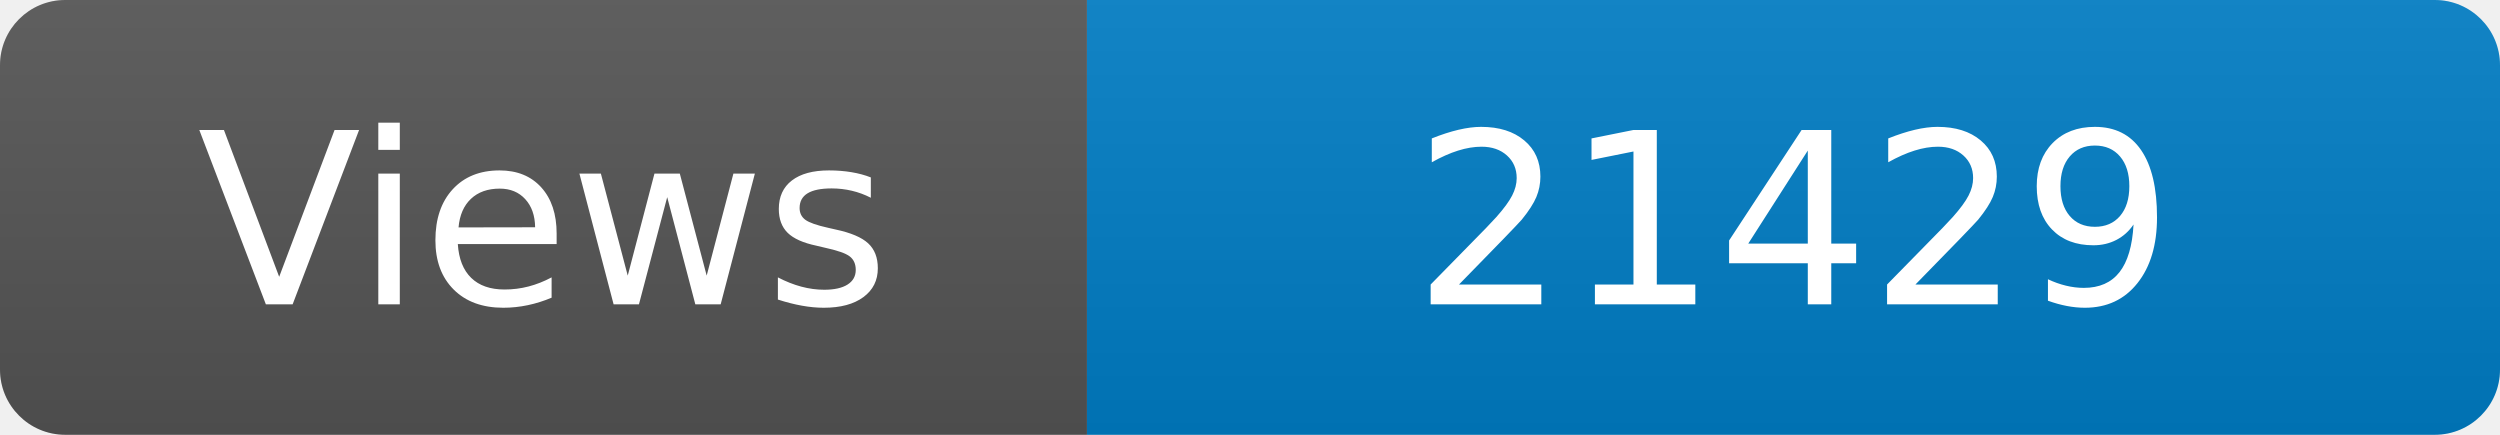
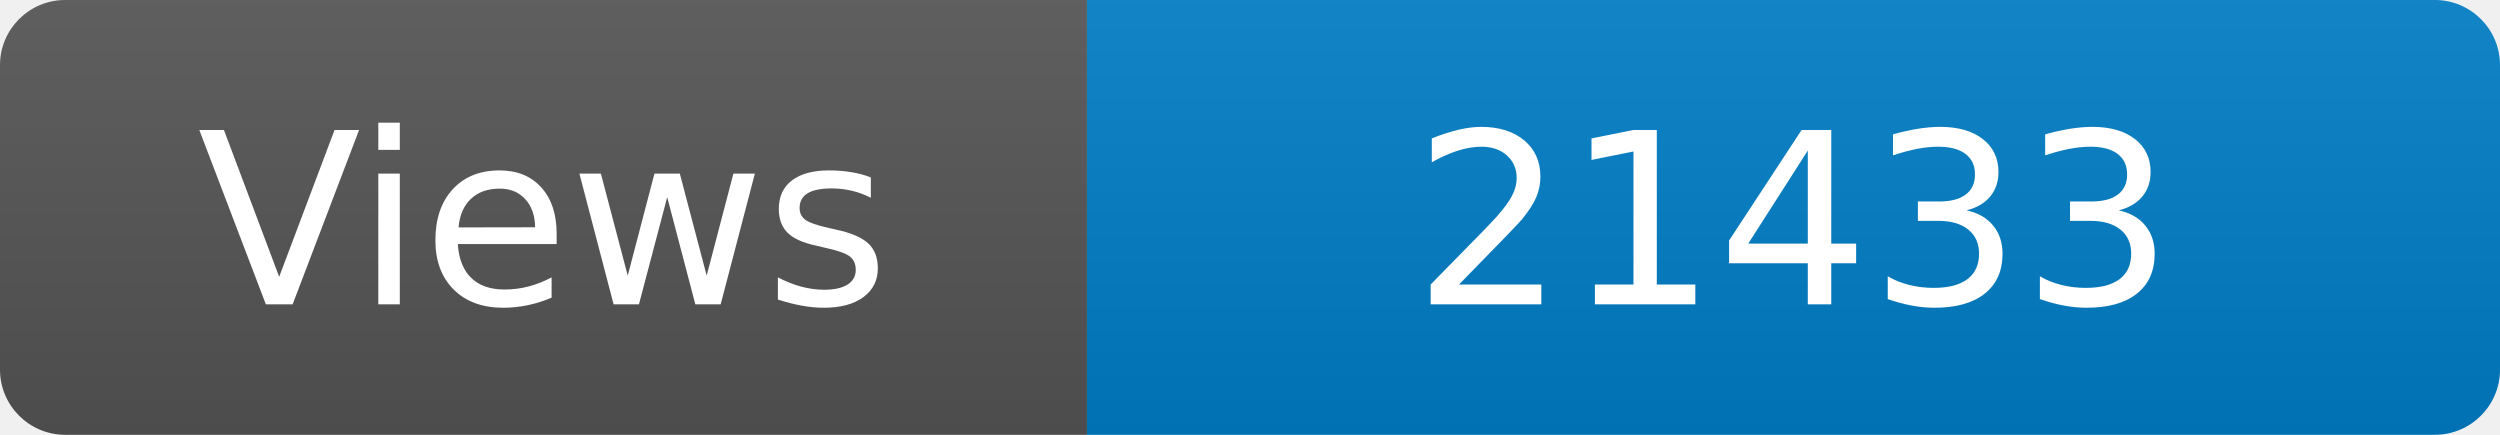
<svg xmlns="http://www.w3.org/2000/svg" width="115" height="20" role="img" aria-label="Maintained?: yes">
  <linearGradient id="s" x2="0" y2="100%">
    <stop offset="0" stop-color="#bbb" stop-opacity=".1" />
    <stop offset="1" stop-opacity=".1" />
  </linearGradient>
  <clipPath id="r">
    <rect width="115" height="20" rx="3" fill="#fff" />
  </clipPath>
  <g clip-path="url(#r)">
    <rect width="50" height="20" fill="#555" />
    <rect x="50" width="160" height="20" fill="#007ec6" />
    <rect width="115" height="20" fill="url(#s)" />
  </g>
  <g fill="#fff" text-anchor="middle" font-family="Verdana,Geneva,DejaVu Sans,sans-serif" font-size="110">
    <text x="250" y="140" transform="scale(.1)" fill="#fff">Views</text>
-     <text x="825" y="140" transform="scale(.1)" fill="#fff">21429</text>
+     <text x="825" y="140" transform="scale(.1)" fill="#fff">21433</text>
  </g>
</svg>
